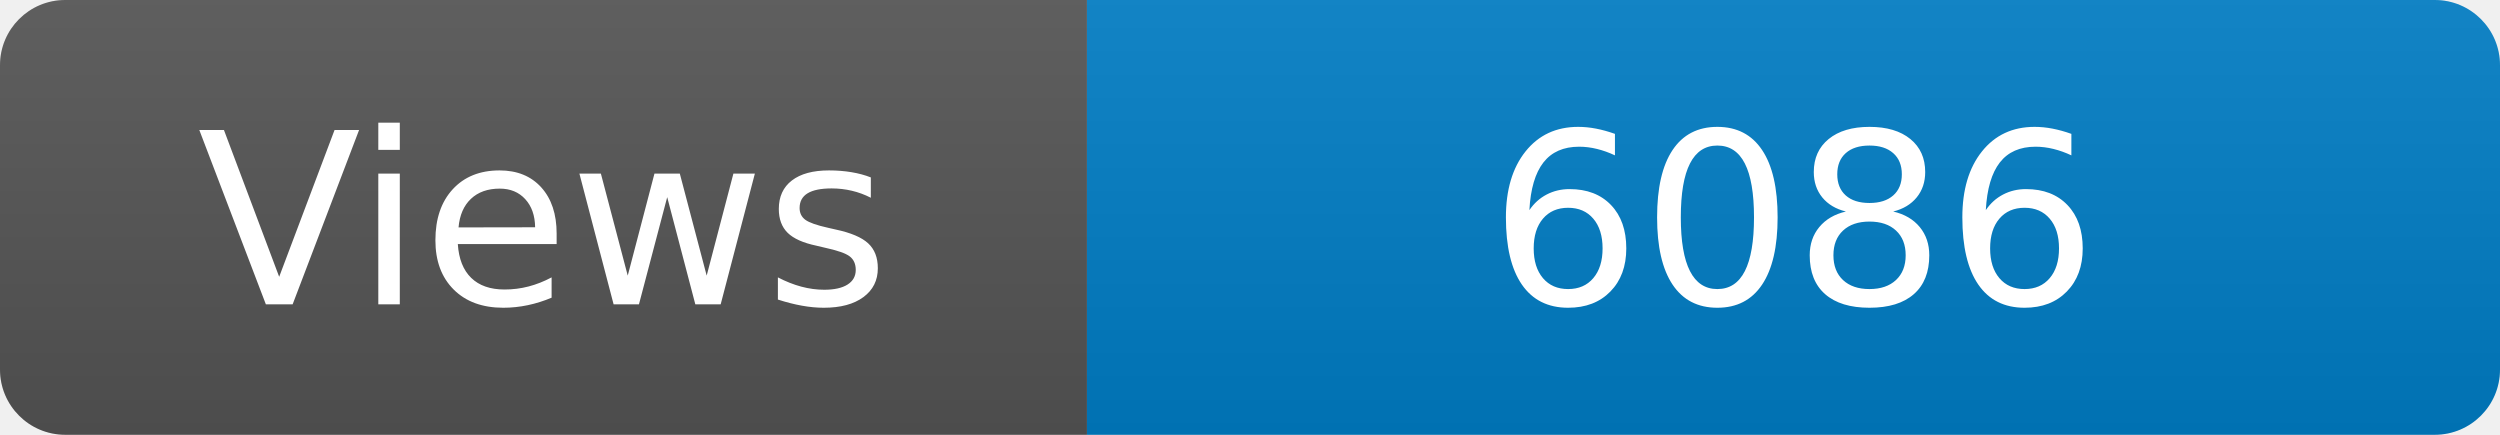
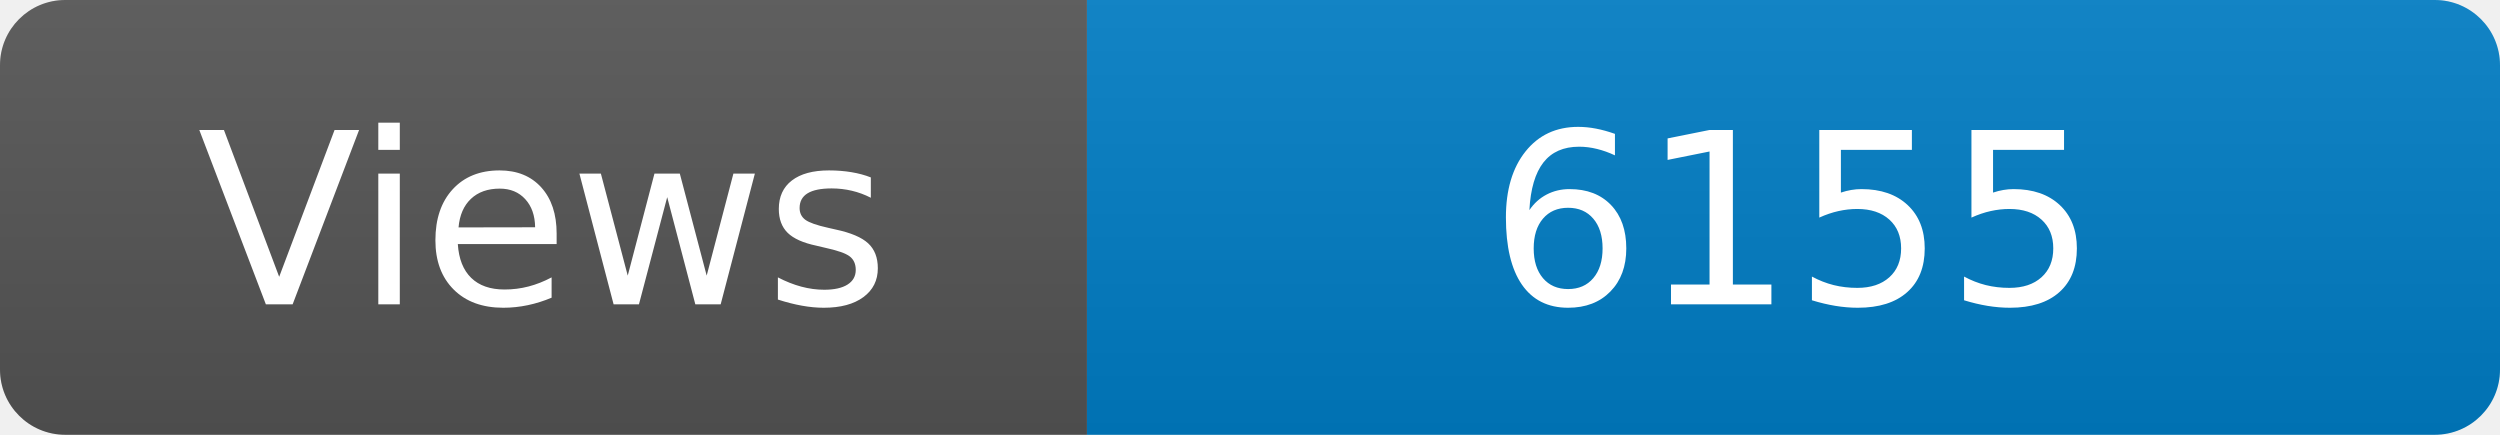
<svg xmlns="http://www.w3.org/2000/svg" width="115" height="20" role="img" aria-label="Maintained?: yes">
  <linearGradient id="s" x2="0" y2="100%">
    <stop offset="0" stop-color="#bbb" stop-opacity=".1" />
    <stop offset="1" stop-opacity=".1" />
  </linearGradient>
  <clipPath id="r">
    <rect width="115" height="20" rx="3" fill="#fff" />
  </clipPath>
  <g clip-path="url(#r)">
    <rect width="50" height="20" fill="#555" />
    <rect x="50" width="160" height="20" fill="#007ec6" />
    <rect width="115" height="20" fill="url(#s)" />
  </g>
  <g fill="#fff" text-anchor="middle" font-family="Verdana,Geneva,DejaVu Sans,sans-serif" font-size="110">
    <text x="250" y="140" transform="scale(.1)" fill="#fff">Views</text>
-     <text x="825" y="140" transform="scale(.1)" fill="#fff">6086</text>
+     <text x="825" y="140" transform="scale(.1)" fill="#fff">6155</text>
  </g>
</svg>
